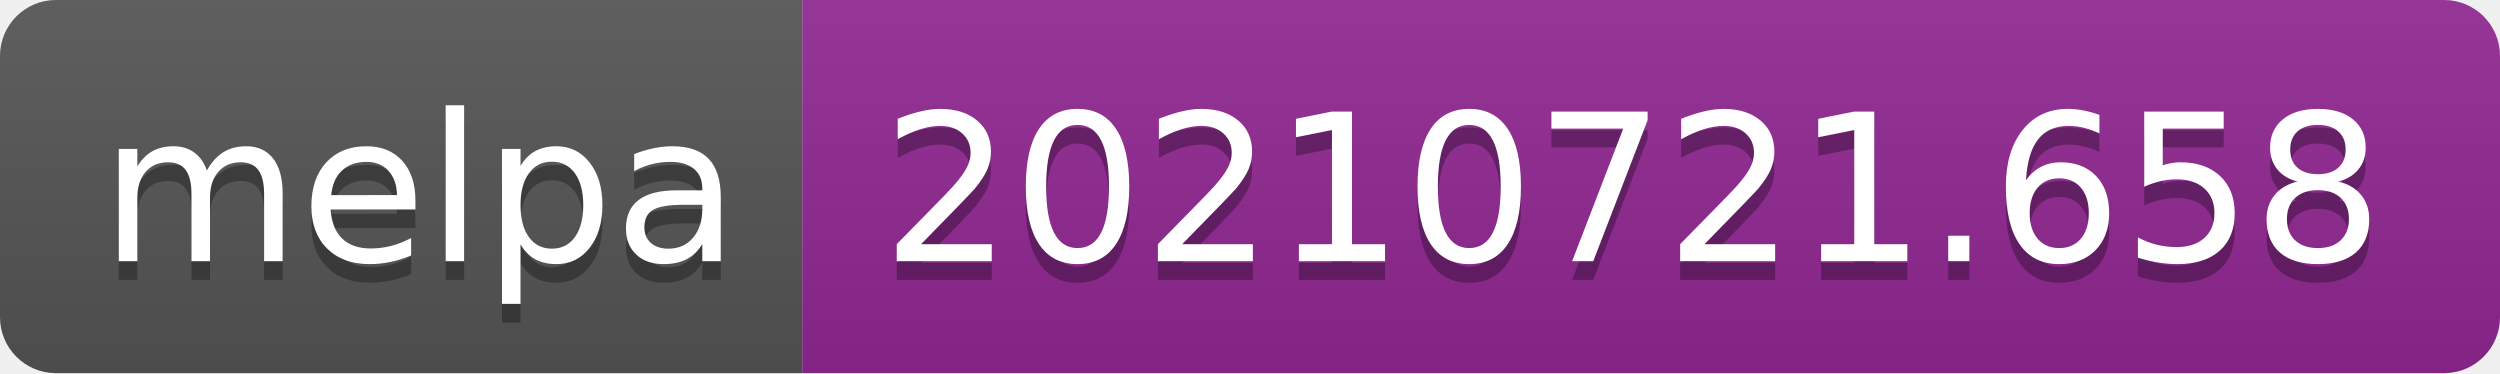
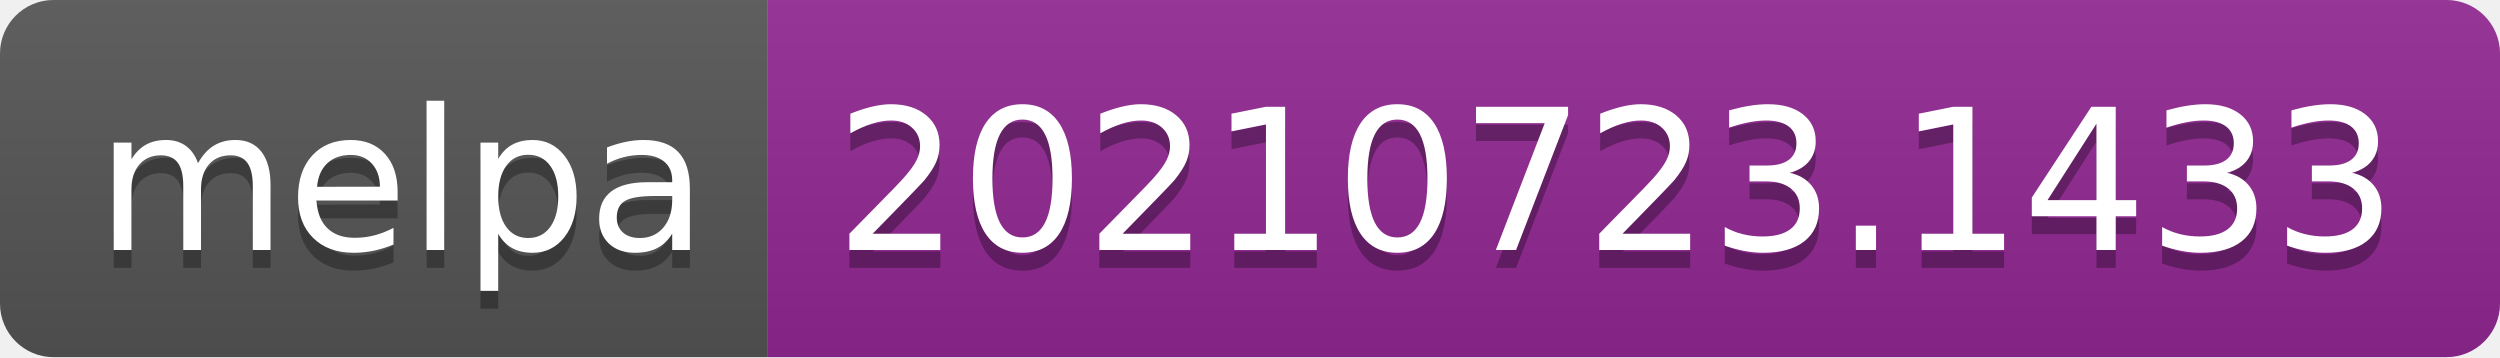
- <svg xmlns="http://www.w3.org/2000/svg" width="134" height="20" role="img" aria-label="melpa: 20210721.658">
+ <svg xmlns="http://www.w3.org/2000/svg" width="140" height="20" role="img" aria-label="melpa: 20210723.1433">
  <linearGradient id="s" x2="0" y2="100%">
    <stop offset="0" stop-color="#bbb" stop-opacity=".1" />
    <stop offset="1" stop-opacity=".1" />
  </linearGradient>
  <clipPath id="r">
-     <rect width="134" height="20" rx="3" fill="#fff" />
+     <rect width="140" height="20" rx="3" fill="#fff" />
  </clipPath>
  <g clip-path="url(#r)">
    <rect width="43" height="20" fill="#555" />
-     <rect x="43" width="91" height="20" fill="#922793" />
-     <rect width="134" height="20" fill="url(#s)" />
+     <rect x="43" width="97" height="20" fill="#922793" />
+     <rect width="140" height="20" fill="url(#s)" />
  </g>
  <g fill="#fff" text-anchor="middle" font-family="Verdana,Geneva,DejaVu Sans,sans-serif" text-rendering="geometricPrecision" font-size="110">
    <text aria-hidden="true" x="225" y="150" fill="#010101" fill-opacity=".3" transform="scale(.1)" textLength="330">melpa</text>
    <text x="225" y="140" transform="scale(.1)" fill="#fff" textLength="330">melpa</text>
-     <text aria-hidden="true" x="875" y="150" fill="#010101" fill-opacity=".3" transform="scale(.1)" textLength="810">20210721.658</text>
-     <text x="875" y="140" transform="scale(.1)" fill="#fff" textLength="810">20210721.658</text>
+     <text aria-hidden="true" x="905" y="150" fill="#010101" fill-opacity=".3" transform="scale(.1)" textLength="870">20210723.1433</text>
+     <text x="905" y="140" transform="scale(.1)" fill="#fff" textLength="870">20210723.1433</text>
  </g>
</svg>
